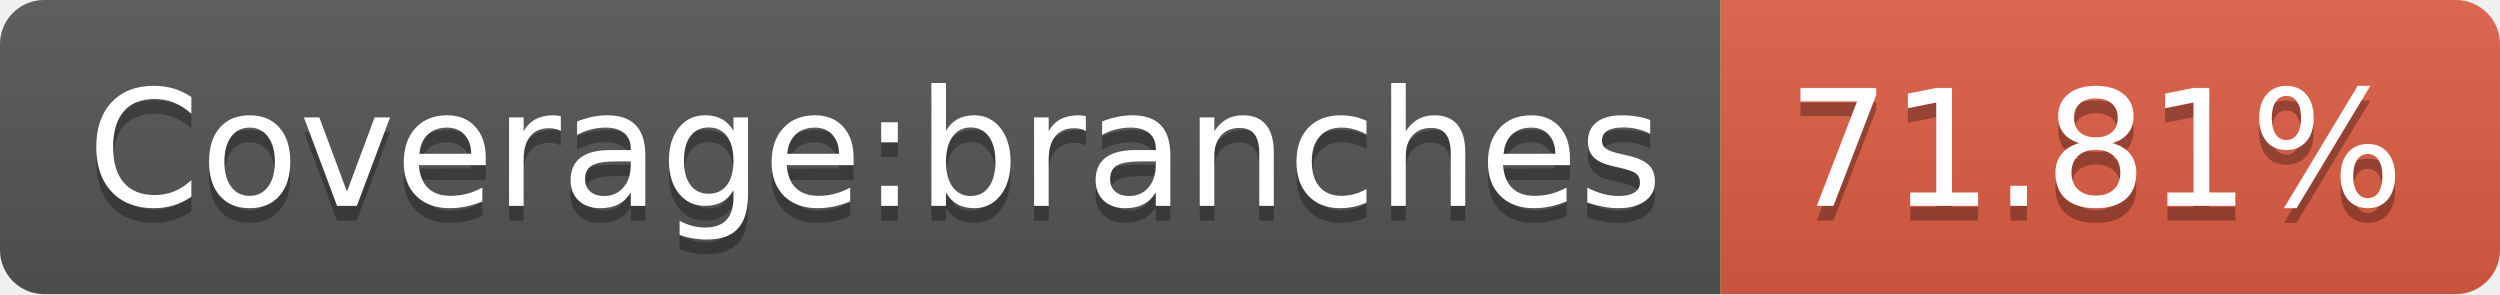
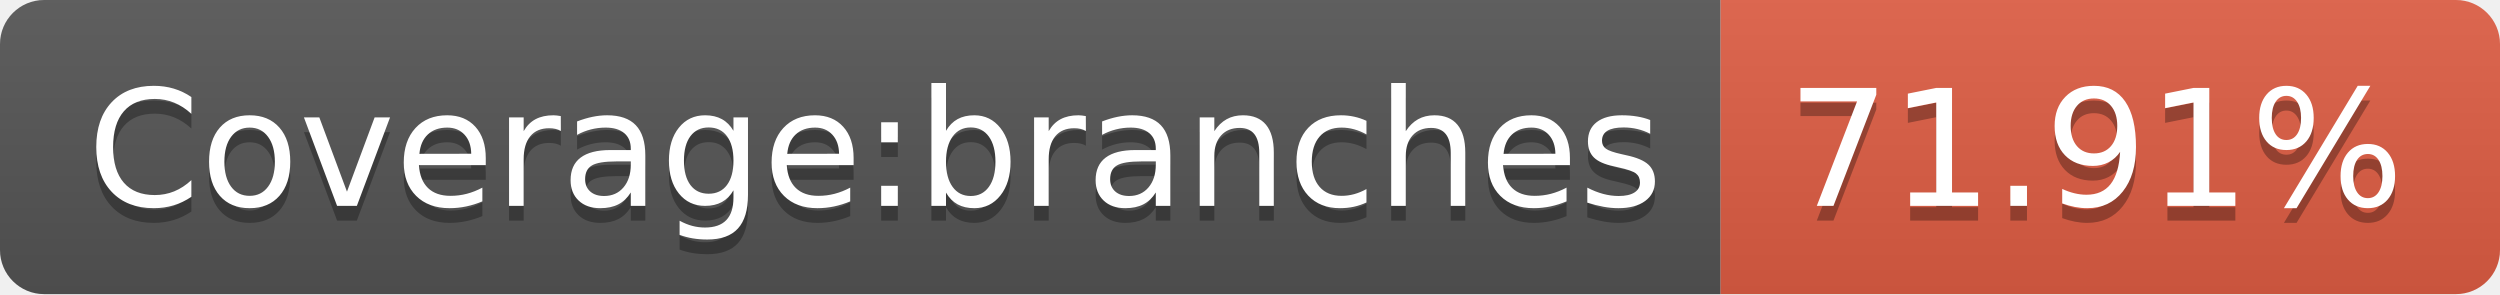
- <svg xmlns="http://www.w3.org/2000/svg" width="170" height="20" role="img" aria-label="Coverage:branches: 71.81%">
+ <svg xmlns="http://www.w3.org/2000/svg" width="170" height="20" role="img" aria-label="Coverage:branches: 71.91%">
  <linearGradient id="s" x2="0" y2="100%">
    <stop offset="0" stop-color="#bbb" stop-opacity=".1" />
    <stop offset="1" stop-opacity=".1" />
  </linearGradient>
  <clipPath id="r">
    <rect width="170" height="20" rx="3" fill="#fff" />
  </clipPath>
  <g clip-path="url(#r)">
    <rect width="117" height="20" fill="#555" />
    <rect x="117" width="53" height="20" fill="#e05d44" />
    <rect width="170" height="20" fill="url(#s)" />
  </g>
  <g fill="#fff" text-anchor="middle" font-family="Verdana,Geneva,DejaVu Sans,sans-serif" text-rendering="geometricPrecision" font-size="110">
    <text aria-hidden="true" x="595" y="150" fill="#010101" fill-opacity=".3" transform="scale(.1)" textLength="1070">Coverage:branches</text>
    <text x="595" y="140" transform="scale(.1)" fill="#fff" textLength="1070">Coverage:branches</text>
-     <text aria-hidden="true" x="1425" y="150" fill="#010101" fill-opacity=".3" transform="scale(.1)" textLength="430">71.81%</text>
-     <text x="1425" y="140" transform="scale(.1)" fill="#fff" textLength="430">71.81%</text>
+     <text aria-hidden="true" x="1425" y="150" fill="#010101" fill-opacity=".3" transform="scale(.1)" textLength="430">71.91%</text>
+     <text x="1425" y="140" transform="scale(.1)" fill="#fff" textLength="430">71.91%</text>
  </g>
</svg>
